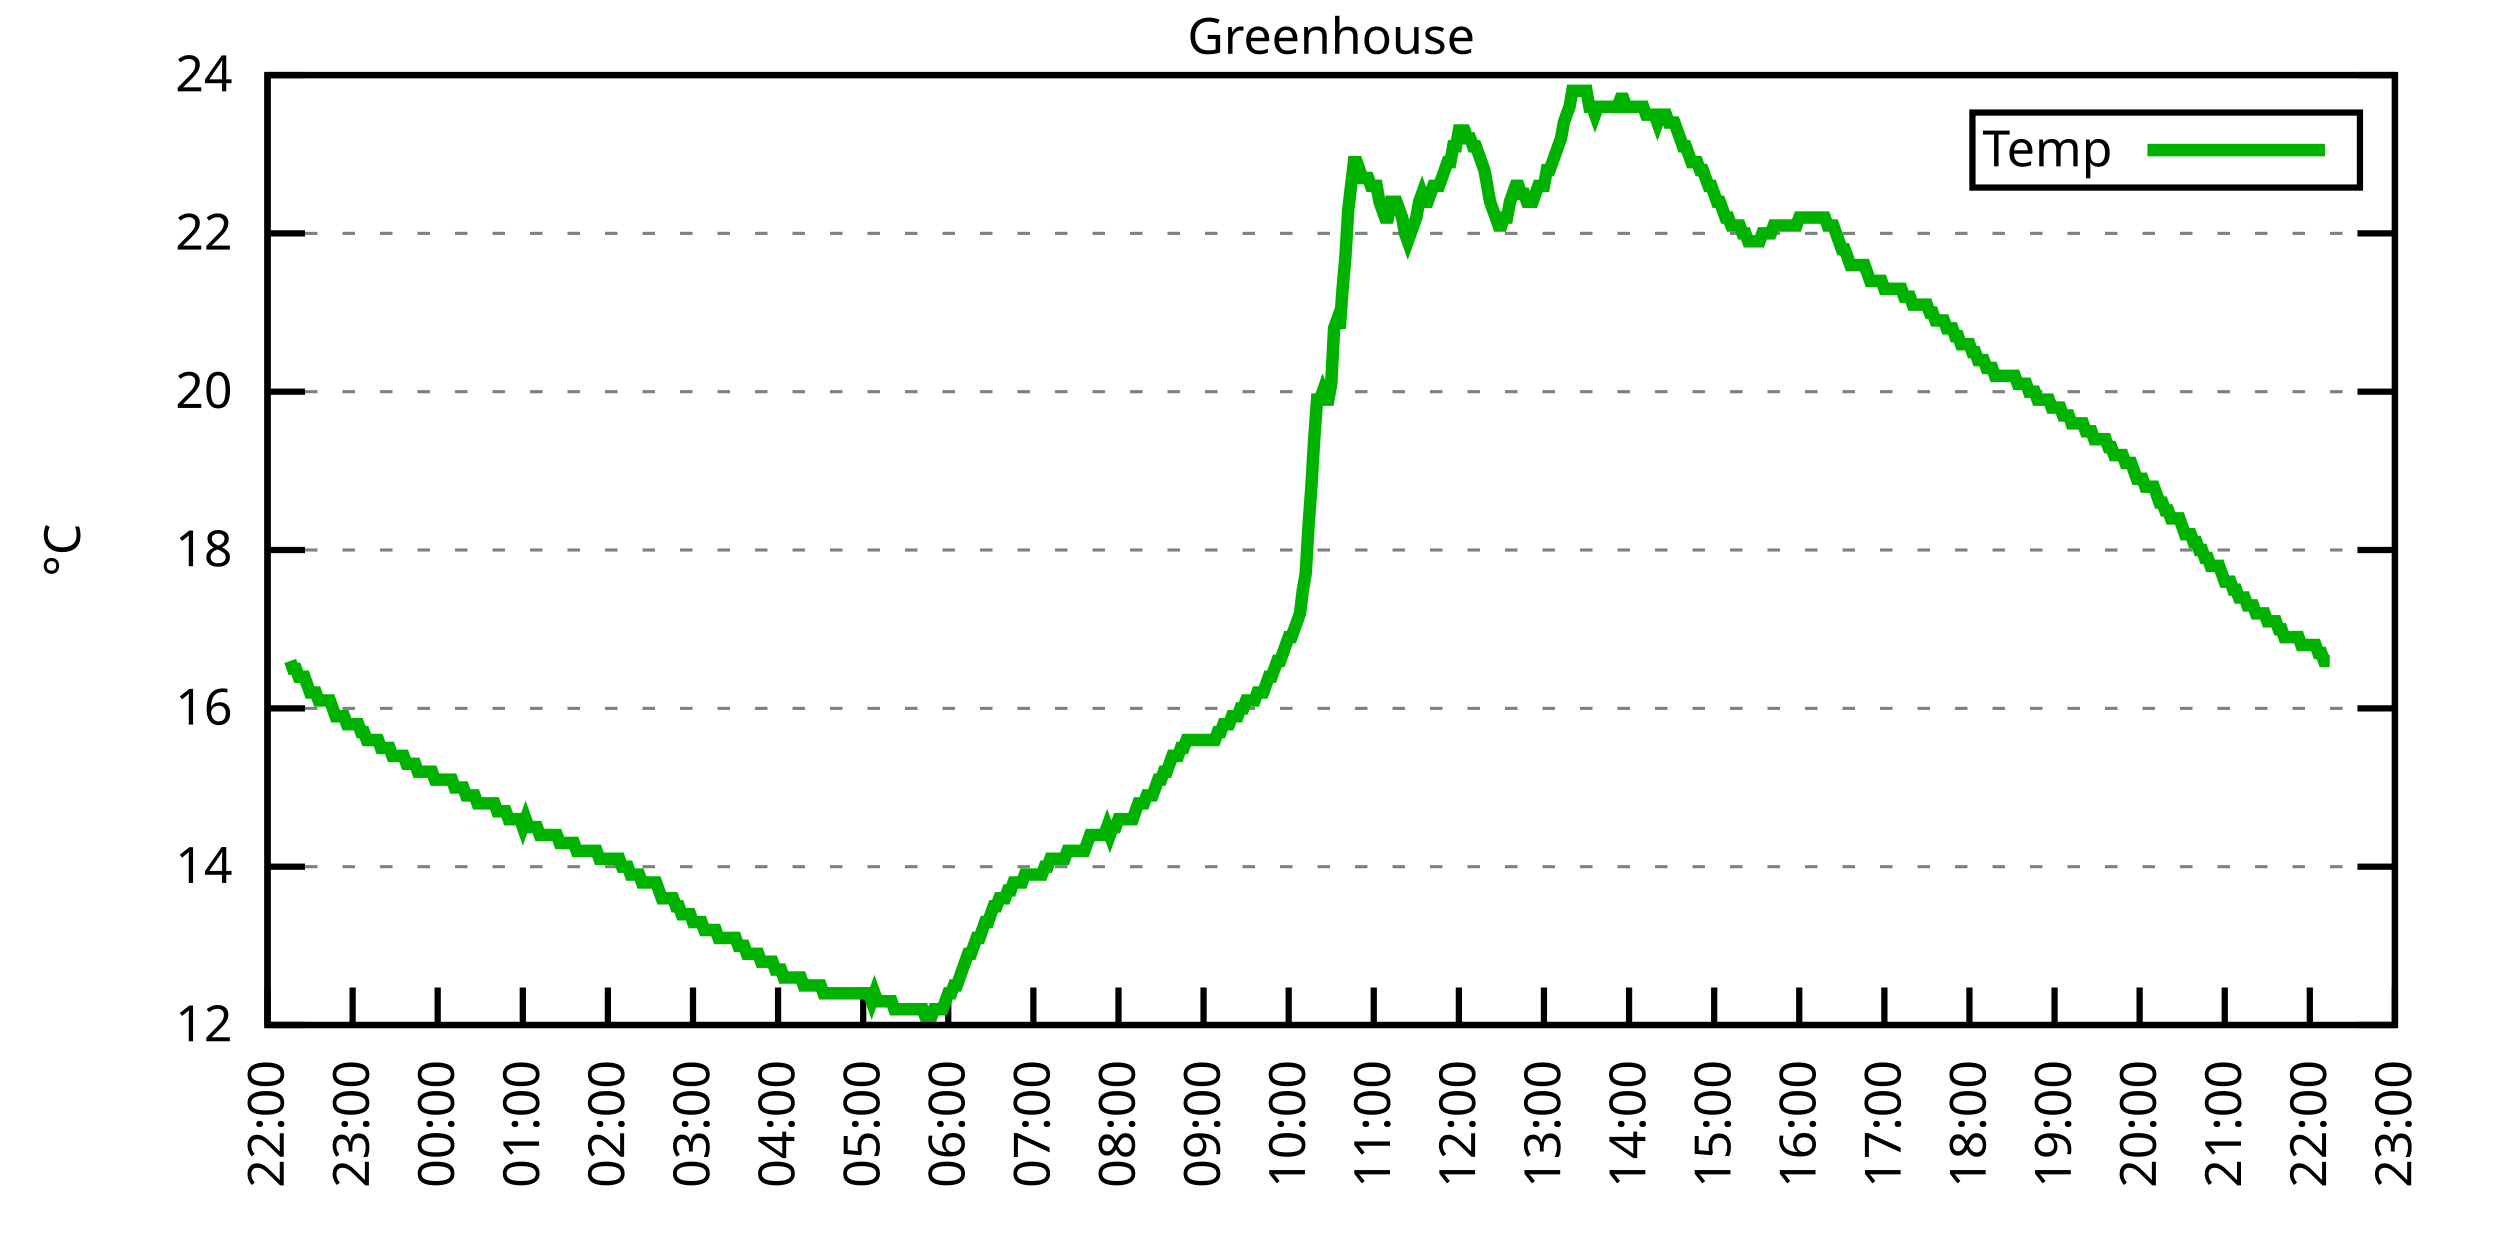
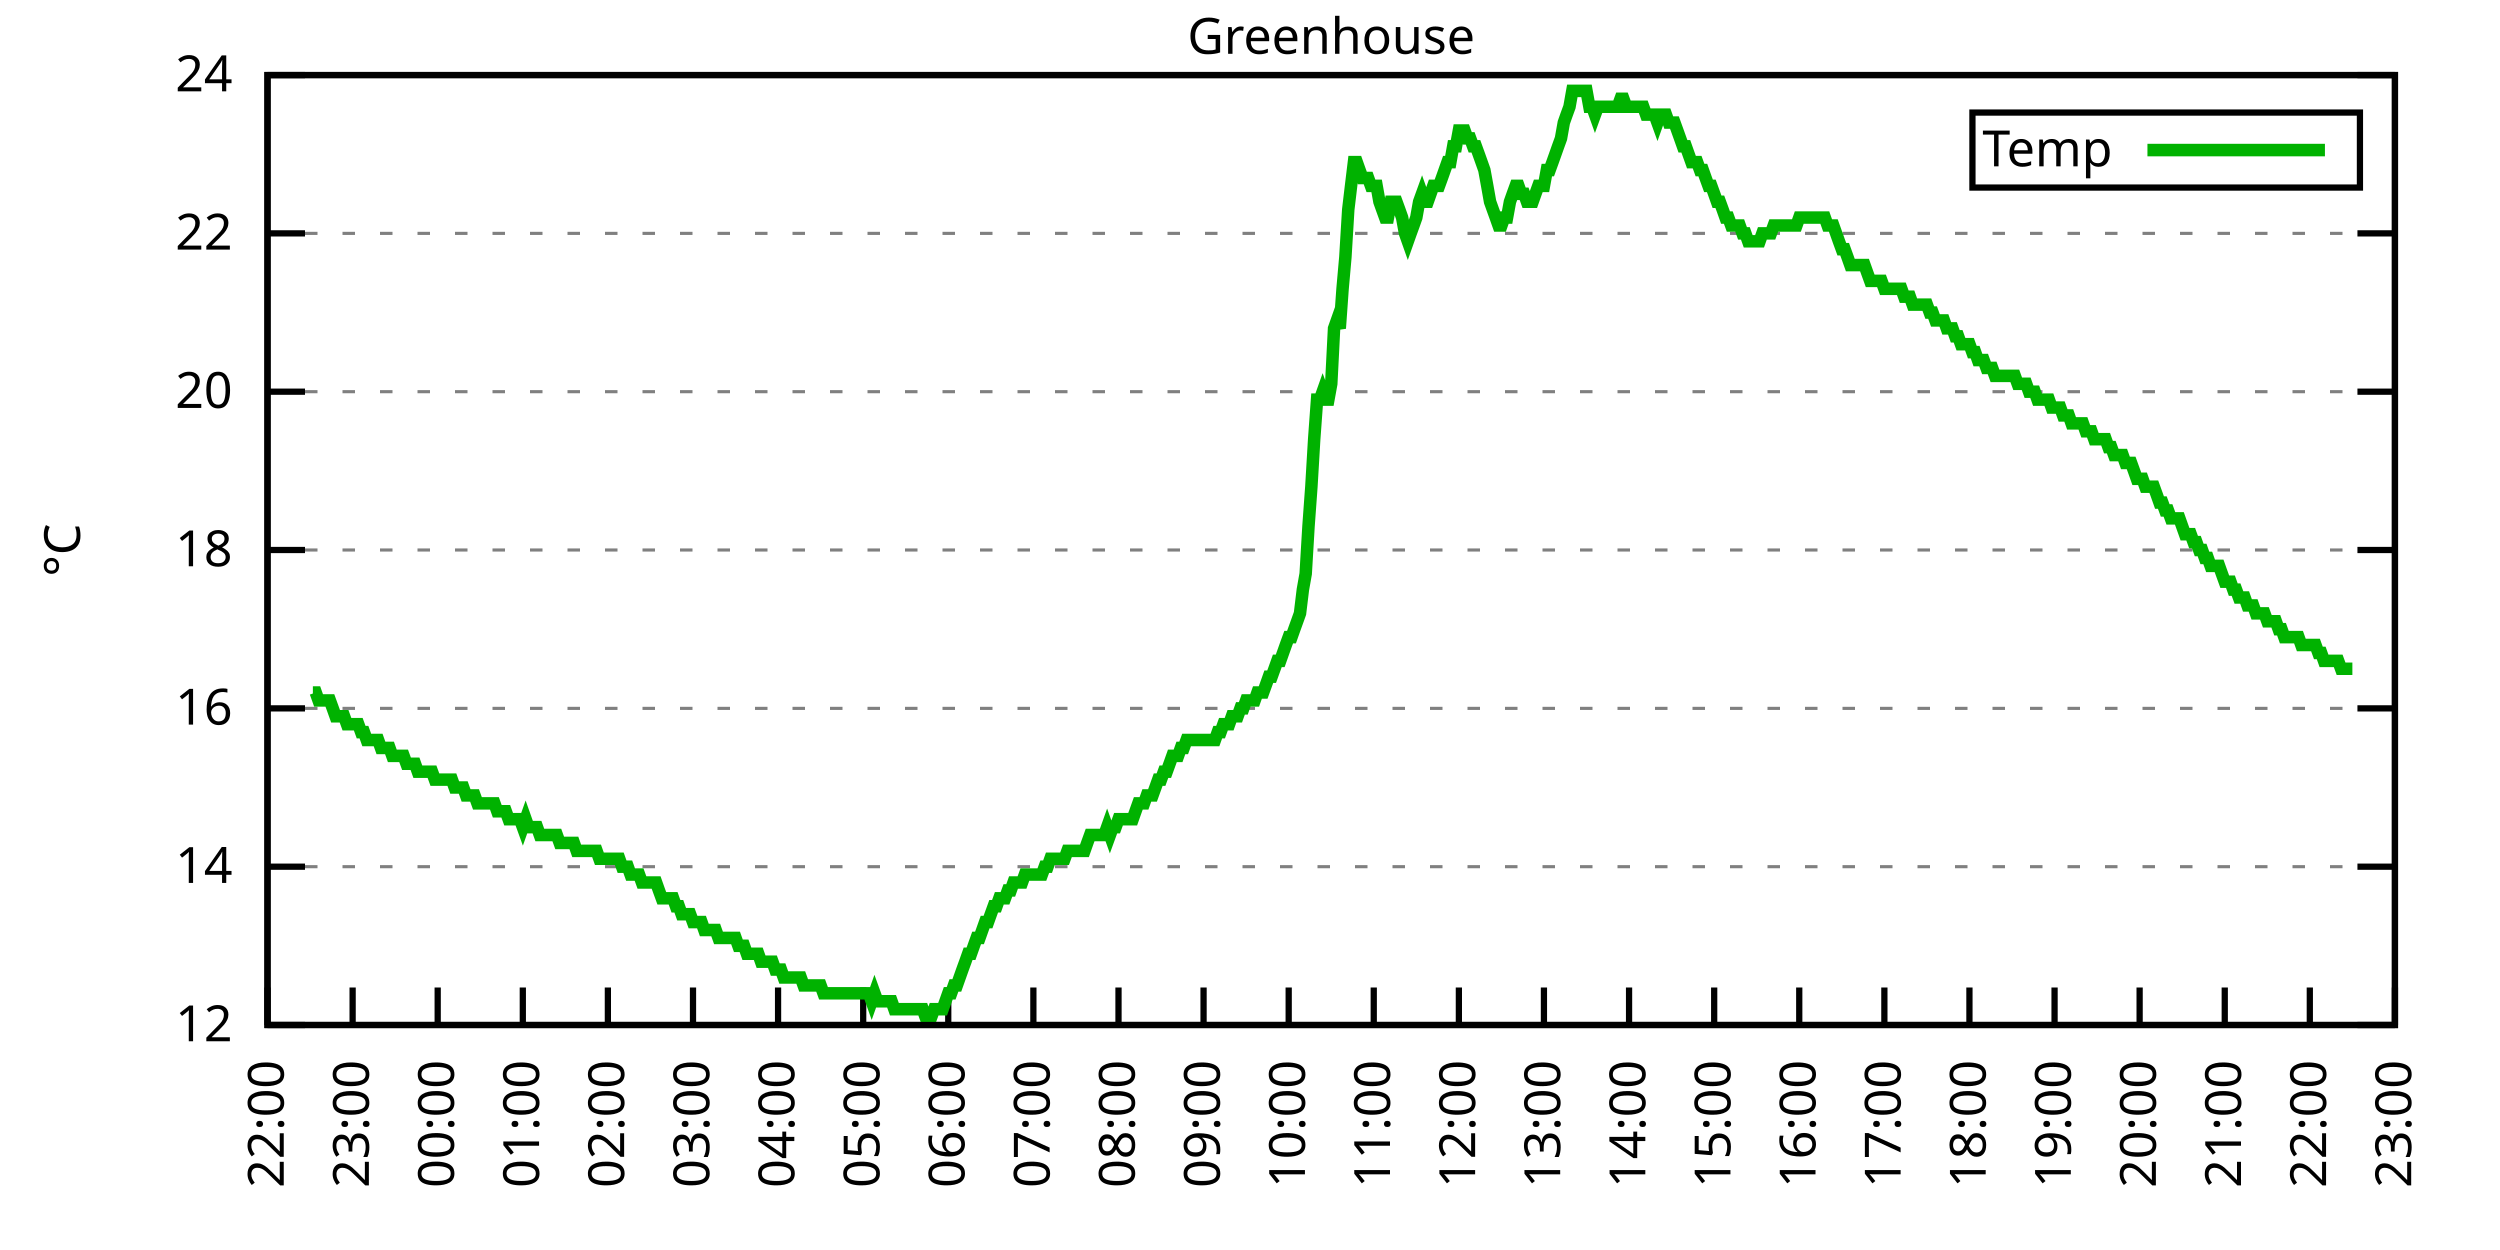
<svg xmlns="http://www.w3.org/2000/svg" xmlns:xlink="http://www.w3.org/1999/xlink" width="400" height="200" viewBox="0 0 400 200">
  <g id="gnuplot_canvas">
    <rect x="0" y="0" width="400" height="200" fill="none" />
    <defs>
      <circle id="gpDot" r="0.5" stroke-width="0.5" stroke="currentColor" />
      <path id="gpPt0" stroke-width="0.333" stroke="currentColor" d="M-1,0 h2 M0,-1 v2" />
      <path id="gpPt1" stroke-width="0.333" stroke="currentColor" d="M-1,-1 L1,1 M1,-1 L-1,1" />
      <path id="gpPt2" stroke-width="0.333" stroke="currentColor" d="M-1,0 L1,0 M0,-1 L0,1 M-1,-1 L1,1 M-1,1 L1,-1" />
      <rect id="gpPt3" stroke-width="0.333" stroke="currentColor" x="-1" y="-1" width="2" height="2" />
      <rect id="gpPt4" stroke-width="0.333" stroke="currentColor" fill="currentColor" x="-1" y="-1" width="2" height="2" />
      <circle id="gpPt5" stroke-width="0.333" stroke="currentColor" cx="0" cy="0" r="1" />
      <use xlink:href="#gpPt5" id="gpPt6" fill="currentColor" stroke="none" />
      <path id="gpPt7" stroke-width="0.333" stroke="currentColor" d="M0,-1.33 L-1.33,0.67 L1.33,0.67 z" />
      <use xlink:href="#gpPt7" id="gpPt8" fill="currentColor" stroke="none" />
      <use xlink:href="#gpPt7" id="gpPt9" stroke="currentColor" transform="rotate(180)" />
      <use xlink:href="#gpPt9" id="gpPt10" fill="currentColor" stroke="none" />
      <use xlink:href="#gpPt3" id="gpPt11" stroke="currentColor" transform="rotate(45)" />
      <use xlink:href="#gpPt11" id="gpPt12" fill="currentColor" stroke="none" />
      <path id="gpPt13" stroke-width="0.333" stroke="currentColor" d="M0,1.330 L1.265,0.411 L0.782,-1.067 L-0.782,-1.076 L-1.265,0.411 z" />
      <use xlink:href="#gpPt13" id="gpPt14" fill="currentColor" stroke="none" />
      <filter id="textbox" filterUnits="objectBoundingBox" x="0" y="0" height="1" width="1">
        <feFlood flood-color="white" flood-opacity="1" result="bgnd" />
        <feComposite in="SourceGraphic" in2="bgnd" operator="atop" />
      </filter>
      <filter id="greybox" filterUnits="objectBoundingBox" x="0" y="0" height="1" width="1">
        <feFlood flood-color="lightgrey" flood-opacity="1" result="grey" />
        <feComposite in="SourceGraphic" in2="grey" operator="atop" />
      </filter>
    </defs>
    <g fill="none" color="white" stroke="currentColor" stroke-width="1.00" stroke-linecap="butt" stroke-linejoin="miter">
</g>
    <g fill="none" color="black" stroke="currentColor" stroke-width="1.00" stroke-linecap="butt" stroke-linejoin="miter">
      <g stroke="none" shape-rendering="crispEdges">
        <polygon fill="rgb(255, 255, 255)" points="42.80,164.00 383.18,164.00 383.18,12.02 42.80,12.02 " />
      </g>
    </g>
    <g fill="none" color="black" stroke="currentColor" stroke-width="1.00" stroke-linecap="butt" stroke-linejoin="miter">
</g>
    <g fill="none" color="black" stroke="black" stroke-width="0.50" stroke-linecap="butt" stroke-linejoin="miter">
</g>
    <g fill="none" color="gray" stroke="currentColor" stroke-width="0.50" stroke-linecap="butt" stroke-linejoin="miter">
      <path stroke="gray" stroke-dasharray="2,4" class="gridline" d="M42.80,164.00 L383.19,164.00  " />
    </g>
    <g fill="none" color="gray" stroke="gray" stroke-width="1.00" stroke-linecap="butt" stroke-linejoin="miter">
</g>
    <g fill="none" color="black" stroke="currentColor" stroke-width="1.00" stroke-linecap="butt" stroke-linejoin="miter">
      <path stroke="black" d="M42.80,164.00 L48.80,164.00 M383.19,164.00 L377.19,164.00  " />
      <g transform="translate(37.20,166.60)" stroke="none" fill="black" font-family="Sans" font-size="8.00" text-anchor="end">
        <text>
          <tspan font-family="Sans"> 12</tspan>
        </text>
      </g>
    </g>
    <g fill="none" color="black" stroke="currentColor" stroke-width="1.00" stroke-linecap="butt" stroke-linejoin="miter">
</g>
    <g fill="none" color="black" stroke="black" stroke-width="0.50" stroke-linecap="butt" stroke-linejoin="miter">
</g>
    <g fill="none" color="gray" stroke="currentColor" stroke-width="0.50" stroke-linecap="butt" stroke-linejoin="miter">
      <path stroke="gray" stroke-dasharray="2,4" class="gridline" d="M42.80,138.67 L383.19,138.67  " />
    </g>
    <g fill="none" color="gray" stroke="gray" stroke-width="1.00" stroke-linecap="butt" stroke-linejoin="miter">
</g>
    <g fill="none" color="black" stroke="currentColor" stroke-width="1.00" stroke-linecap="butt" stroke-linejoin="miter">
      <path stroke="black" d="M42.80,138.67 L48.80,138.67 M383.19,138.67 L377.19,138.67  " />
      <g transform="translate(37.20,141.27)" stroke="none" fill="black" font-family="Sans" font-size="8.00" text-anchor="end">
        <text>
          <tspan font-family="Sans"> 14</tspan>
        </text>
      </g>
    </g>
    <g fill="none" color="black" stroke="currentColor" stroke-width="1.00" stroke-linecap="butt" stroke-linejoin="miter">
</g>
    <g fill="none" color="black" stroke="black" stroke-width="0.50" stroke-linecap="butt" stroke-linejoin="miter">
</g>
    <g fill="none" color="gray" stroke="currentColor" stroke-width="0.50" stroke-linecap="butt" stroke-linejoin="miter">
      <path stroke="gray" stroke-dasharray="2,4" class="gridline" d="M42.80,113.34 L383.19,113.34  " />
    </g>
    <g fill="none" color="gray" stroke="gray" stroke-width="1.00" stroke-linecap="butt" stroke-linejoin="miter">
</g>
    <g fill="none" color="black" stroke="currentColor" stroke-width="1.00" stroke-linecap="butt" stroke-linejoin="miter">
      <path stroke="black" d="M42.80,113.34 L48.80,113.34 M383.19,113.34 L377.19,113.34  " />
      <g transform="translate(37.20,115.94)" stroke="none" fill="black" font-family="Sans" font-size="8.00" text-anchor="end">
        <text>
          <tspan font-family="Sans"> 16</tspan>
        </text>
      </g>
    </g>
    <g fill="none" color="black" stroke="currentColor" stroke-width="1.00" stroke-linecap="butt" stroke-linejoin="miter">
</g>
    <g fill="none" color="black" stroke="black" stroke-width="0.50" stroke-linecap="butt" stroke-linejoin="miter">
</g>
    <g fill="none" color="gray" stroke="currentColor" stroke-width="0.50" stroke-linecap="butt" stroke-linejoin="miter">
      <path stroke="gray" stroke-dasharray="2,4" class="gridline" d="M42.80,88.00 L383.19,88.00  " />
    </g>
    <g fill="none" color="gray" stroke="gray" stroke-width="1.00" stroke-linecap="butt" stroke-linejoin="miter">
</g>
    <g fill="none" color="black" stroke="currentColor" stroke-width="1.00" stroke-linecap="butt" stroke-linejoin="miter">
      <path stroke="black" d="M42.80,88.00 L48.80,88.00 M383.19,88.00 L377.19,88.00  " />
      <g transform="translate(37.20,90.60)" stroke="none" fill="black" font-family="Sans" font-size="8.00" text-anchor="end">
        <text>
          <tspan font-family="Sans"> 18</tspan>
        </text>
      </g>
    </g>
    <g fill="none" color="black" stroke="currentColor" stroke-width="1.00" stroke-linecap="butt" stroke-linejoin="miter">
</g>
    <g fill="none" color="black" stroke="black" stroke-width="0.50" stroke-linecap="butt" stroke-linejoin="miter">
</g>
    <g fill="none" color="gray" stroke="currentColor" stroke-width="0.50" stroke-linecap="butt" stroke-linejoin="miter">
      <path stroke="gray" stroke-dasharray="2,4" class="gridline" d="M42.80,62.67 L383.19,62.67  " />
    </g>
    <g fill="none" color="gray" stroke="gray" stroke-width="1.00" stroke-linecap="butt" stroke-linejoin="miter">
</g>
    <g fill="none" color="black" stroke="currentColor" stroke-width="1.00" stroke-linecap="butt" stroke-linejoin="miter">
      <path stroke="black" d="M42.80,62.67 L48.80,62.67 M383.19,62.67 L377.19,62.67  " />
      <g transform="translate(37.20,65.27)" stroke="none" fill="black" font-family="Sans" font-size="8.00" text-anchor="end">
        <text>
          <tspan font-family="Sans"> 20</tspan>
        </text>
      </g>
    </g>
    <g fill="none" color="black" stroke="currentColor" stroke-width="1.00" stroke-linecap="butt" stroke-linejoin="miter">
</g>
    <g fill="none" color="black" stroke="black" stroke-width="0.50" stroke-linecap="butt" stroke-linejoin="miter">
</g>
    <g fill="none" color="gray" stroke="currentColor" stroke-width="0.50" stroke-linecap="butt" stroke-linejoin="miter">
      <path stroke="gray" stroke-dasharray="2,4" class="gridline" d="M42.80,37.34 L383.19,37.34  " />
    </g>
    <g fill="none" color="gray" stroke="gray" stroke-width="1.00" stroke-linecap="butt" stroke-linejoin="miter">
</g>
    <g fill="none" color="black" stroke="currentColor" stroke-width="1.00" stroke-linecap="butt" stroke-linejoin="miter">
      <path stroke="black" d="M42.80,37.34 L48.80,37.34 M383.19,37.34 L377.19,37.34  " />
      <g transform="translate(37.20,39.94)" stroke="none" fill="black" font-family="Sans" font-size="8.00" text-anchor="end">
        <text>
          <tspan font-family="Sans"> 22</tspan>
        </text>
      </g>
    </g>
    <g fill="none" color="black" stroke="currentColor" stroke-width="1.00" stroke-linecap="butt" stroke-linejoin="miter">
</g>
    <g fill="none" color="black" stroke="black" stroke-width="0.50" stroke-linecap="butt" stroke-linejoin="miter">
</g>
    <g fill="none" color="gray" stroke="currentColor" stroke-width="0.50" stroke-linecap="butt" stroke-linejoin="miter">
      <path stroke="gray" stroke-dasharray="2,4" class="gridline" d="M42.80,12.01 L383.19,12.01  " />
    </g>
    <g fill="none" color="gray" stroke="gray" stroke-width="1.00" stroke-linecap="butt" stroke-linejoin="miter">
</g>
    <g fill="none" color="black" stroke="currentColor" stroke-width="1.00" stroke-linecap="butt" stroke-linejoin="miter">
      <path stroke="black" d="M42.80,12.01 L48.80,12.01 M383.19,12.01 L377.19,12.01  " />
      <g transform="translate(37.20,14.61)" stroke="none" fill="black" font-family="Sans" font-size="8.00" text-anchor="end">
        <text>
          <tspan font-family="Sans"> 24</tspan>
        </text>
      </g>
    </g>
    <g fill="none" color="black" stroke="currentColor" stroke-width="1.00" stroke-linecap="butt" stroke-linejoin="miter">
      <path stroke="black" d="M42.80,164.00 L42.80,158.00  " />
      <g transform="translate(45.40,169.60) rotate(270.00)" stroke="none" fill="black" font-family="Sans" font-size="8.00" text-anchor="end">
        <text>
          <tspan font-family="Sans">22:00</tspan>
        </text>
      </g>
    </g>
    <g fill="none" color="black" stroke="currentColor" stroke-width="1.00" stroke-linecap="butt" stroke-linejoin="miter">
      <path stroke="black" d="M56.42,164.00 L56.42,158.00  " />
      <g transform="translate(59.02,169.60) rotate(270.00)" stroke="none" fill="black" font-family="Sans" font-size="8.00" text-anchor="end">
        <text>
          <tspan font-family="Sans">23:00</tspan>
        </text>
      </g>
    </g>
    <g fill="none" color="black" stroke="currentColor" stroke-width="1.00" stroke-linecap="butt" stroke-linejoin="miter">
      <path stroke="black" d="M70.03,164.00 L70.03,158.00  " />
      <g transform="translate(72.63,169.60) rotate(270.00)" stroke="none" fill="black" font-family="Sans" font-size="8.00" text-anchor="end">
        <text>
          <tspan font-family="Sans">00:00</tspan>
        </text>
      </g>
    </g>
    <g fill="none" color="black" stroke="currentColor" stroke-width="1.00" stroke-linecap="butt" stroke-linejoin="miter">
      <path stroke="black" d="M83.65,164.00 L83.65,158.00  " />
      <g transform="translate(86.25,169.60) rotate(270.00)" stroke="none" fill="black" font-family="Sans" font-size="8.00" text-anchor="end">
        <text>
          <tspan font-family="Sans">01:00</tspan>
        </text>
      </g>
    </g>
    <g fill="none" color="black" stroke="currentColor" stroke-width="1.00" stroke-linecap="butt" stroke-linejoin="miter">
      <path stroke="black" d="M97.26,164.00 L97.26,158.00  " />
      <g transform="translate(99.86,169.60) rotate(270.00)" stroke="none" fill="black" font-family="Sans" font-size="8.00" text-anchor="end">
        <text>
          <tspan font-family="Sans">02:00</tspan>
        </text>
      </g>
    </g>
    <g fill="none" color="black" stroke="currentColor" stroke-width="1.00" stroke-linecap="butt" stroke-linejoin="miter">
      <path stroke="black" d="M110.88,164.00 L110.88,158.00  " />
      <g transform="translate(113.48,169.60) rotate(270.00)" stroke="none" fill="black" font-family="Sans" font-size="8.00" text-anchor="end">
        <text>
          <tspan font-family="Sans">03:00</tspan>
        </text>
      </g>
    </g>
    <g fill="none" color="black" stroke="currentColor" stroke-width="1.00" stroke-linecap="butt" stroke-linejoin="miter">
      <path stroke="black" d="M124.49,164.00 L124.49,158.00  " />
      <g transform="translate(127.09,169.60) rotate(270.00)" stroke="none" fill="black" font-family="Sans" font-size="8.00" text-anchor="end">
        <text>
          <tspan font-family="Sans">04:00</tspan>
        </text>
      </g>
    </g>
    <g fill="none" color="black" stroke="currentColor" stroke-width="1.00" stroke-linecap="butt" stroke-linejoin="miter">
      <path stroke="black" d="M138.11,164.00 L138.11,158.00  " />
      <g transform="translate(140.71,169.60) rotate(270.00)" stroke="none" fill="black" font-family="Sans" font-size="8.00" text-anchor="end">
        <text>
          <tspan font-family="Sans">05:00</tspan>
        </text>
      </g>
    </g>
    <g fill="none" color="black" stroke="currentColor" stroke-width="1.00" stroke-linecap="butt" stroke-linejoin="miter">
      <path stroke="black" d="M151.72,164.00 L151.72,158.00  " />
      <g transform="translate(154.32,169.60) rotate(270.00)" stroke="none" fill="black" font-family="Sans" font-size="8.00" text-anchor="end">
        <text>
          <tspan font-family="Sans">06:00</tspan>
        </text>
      </g>
    </g>
    <g fill="none" color="black" stroke="currentColor" stroke-width="1.00" stroke-linecap="butt" stroke-linejoin="miter">
      <path stroke="black" d="M165.34,164.00 L165.34,158.00  " />
      <g transform="translate(167.94,169.60) rotate(270.00)" stroke="none" fill="black" font-family="Sans" font-size="8.00" text-anchor="end">
        <text>
          <tspan font-family="Sans">07:00</tspan>
        </text>
      </g>
    </g>
    <g fill="none" color="black" stroke="currentColor" stroke-width="1.00" stroke-linecap="butt" stroke-linejoin="miter">
      <path stroke="black" d="M178.96,164.00 L178.96,158.00  " />
      <g transform="translate(181.56,169.60) rotate(270.00)" stroke="none" fill="black" font-family="Sans" font-size="8.00" text-anchor="end">
        <text>
          <tspan font-family="Sans">08:00</tspan>
        </text>
      </g>
    </g>
    <g fill="none" color="black" stroke="currentColor" stroke-width="1.00" stroke-linecap="butt" stroke-linejoin="miter">
      <path stroke="black" d="M192.57,164.00 L192.57,158.00  " />
      <g transform="translate(195.17,169.60) rotate(270.00)" stroke="none" fill="black" font-family="Sans" font-size="8.00" text-anchor="end">
        <text>
          <tspan font-family="Sans">09:00</tspan>
        </text>
      </g>
    </g>
    <g fill="none" color="black" stroke="currentColor" stroke-width="1.00" stroke-linecap="butt" stroke-linejoin="miter">
      <path stroke="black" d="M206.19,164.00 L206.19,158.00  " />
      <g transform="translate(208.79,169.60) rotate(270.00)" stroke="none" fill="black" font-family="Sans" font-size="8.00" text-anchor="end">
        <text>
          <tspan font-family="Sans">10:00</tspan>
        </text>
      </g>
    </g>
    <g fill="none" color="black" stroke="currentColor" stroke-width="1.00" stroke-linecap="butt" stroke-linejoin="miter">
      <path stroke="black" d="M219.80,164.00 L219.80,158.00  " />
      <g transform="translate(222.40,169.60) rotate(270.00)" stroke="none" fill="black" font-family="Sans" font-size="8.00" text-anchor="end">
        <text>
          <tspan font-family="Sans">11:00</tspan>
        </text>
      </g>
    </g>
    <g fill="none" color="black" stroke="currentColor" stroke-width="1.00" stroke-linecap="butt" stroke-linejoin="miter">
      <path stroke="black" d="M233.42,164.00 L233.42,158.00  " />
      <g transform="translate(236.02,169.60) rotate(270.00)" stroke="none" fill="black" font-family="Sans" font-size="8.00" text-anchor="end">
        <text>
          <tspan font-family="Sans">12:00</tspan>
        </text>
      </g>
    </g>
    <g fill="none" color="black" stroke="currentColor" stroke-width="1.00" stroke-linecap="butt" stroke-linejoin="miter">
      <path stroke="black" d="M247.03,164.00 L247.03,158.00  " />
      <g transform="translate(249.63,169.60) rotate(270.00)" stroke="none" fill="black" font-family="Sans" font-size="8.00" text-anchor="end">
        <text>
          <tspan font-family="Sans">13:00</tspan>
        </text>
      </g>
    </g>
    <g fill="none" color="black" stroke="currentColor" stroke-width="1.00" stroke-linecap="butt" stroke-linejoin="miter">
      <path stroke="black" d="M260.65,164.00 L260.65,158.00  " />
      <g transform="translate(263.25,169.60) rotate(270.00)" stroke="none" fill="black" font-family="Sans" font-size="8.00" text-anchor="end">
        <text>
          <tspan font-family="Sans">14:00</tspan>
        </text>
      </g>
    </g>
    <g fill="none" color="black" stroke="currentColor" stroke-width="1.00" stroke-linecap="butt" stroke-linejoin="miter">
      <path stroke="black" d="M274.27,164.00 L274.27,158.00  " />
      <g transform="translate(276.87,169.60) rotate(270.00)" stroke="none" fill="black" font-family="Sans" font-size="8.00" text-anchor="end">
        <text>
          <tspan font-family="Sans">15:00</tspan>
        </text>
      </g>
    </g>
    <g fill="none" color="black" stroke="currentColor" stroke-width="1.00" stroke-linecap="butt" stroke-linejoin="miter">
      <path stroke="black" d="M287.88,164.00 L287.88,158.00  " />
      <g transform="translate(290.48,169.60) rotate(270.00)" stroke="none" fill="black" font-family="Sans" font-size="8.00" text-anchor="end">
        <text>
          <tspan font-family="Sans">16:00</tspan>
        </text>
      </g>
    </g>
    <g fill="none" color="black" stroke="currentColor" stroke-width="1.00" stroke-linecap="butt" stroke-linejoin="miter">
      <path stroke="black" d="M301.50,164.00 L301.50,158.00  " />
      <g transform="translate(304.10,169.60) rotate(270.00)" stroke="none" fill="black" font-family="Sans" font-size="8.00" text-anchor="end">
        <text>
          <tspan font-family="Sans">17:00</tspan>
        </text>
      </g>
    </g>
    <g fill="none" color="black" stroke="currentColor" stroke-width="1.00" stroke-linecap="butt" stroke-linejoin="miter">
      <path stroke="black" d="M315.11,164.00 L315.11,158.00  " />
      <g transform="translate(317.71,169.60) rotate(270.00)" stroke="none" fill="black" font-family="Sans" font-size="8.00" text-anchor="end">
        <text>
          <tspan font-family="Sans">18:00</tspan>
        </text>
      </g>
    </g>
    <g fill="none" color="black" stroke="currentColor" stroke-width="1.00" stroke-linecap="butt" stroke-linejoin="miter">
      <path stroke="black" d="M328.73,164.00 L328.73,158.00  " />
      <g transform="translate(331.33,169.60) rotate(270.00)" stroke="none" fill="black" font-family="Sans" font-size="8.00" text-anchor="end">
        <text>
          <tspan font-family="Sans">19:00</tspan>
        </text>
      </g>
    </g>
    <g fill="none" color="black" stroke="currentColor" stroke-width="1.00" stroke-linecap="butt" stroke-linejoin="miter">
      <path stroke="black" d="M342.34,164.00 L342.34,158.00  " />
      <g transform="translate(344.94,169.60) rotate(270.00)" stroke="none" fill="black" font-family="Sans" font-size="8.00" text-anchor="end">
        <text>
          <tspan font-family="Sans">20:00</tspan>
        </text>
      </g>
    </g>
    <g fill="none" color="black" stroke="currentColor" stroke-width="1.00" stroke-linecap="butt" stroke-linejoin="miter">
      <path stroke="black" d="M355.96,164.00 L355.96,158.00  " />
      <g transform="translate(358.56,169.60) rotate(270.00)" stroke="none" fill="black" font-family="Sans" font-size="8.00" text-anchor="end">
        <text>
          <tspan font-family="Sans">21:00</tspan>
        </text>
      </g>
    </g>
    <g fill="none" color="black" stroke="currentColor" stroke-width="1.00" stroke-linecap="butt" stroke-linejoin="miter">
      <path stroke="black" d="M369.57,164.00 L369.57,158.00  " />
      <g transform="translate(372.17,169.60) rotate(270.00)" stroke="none" fill="black" font-family="Sans" font-size="8.00" text-anchor="end">
        <text>
          <tspan font-family="Sans">22:00</tspan>
        </text>
      </g>
    </g>
    <g fill="none" color="black" stroke="currentColor" stroke-width="1.00" stroke-linecap="butt" stroke-linejoin="miter">
      <path stroke="black" d="M383.19,164.00 L383.19,158.00  " />
      <g transform="translate(385.79,169.60) rotate(270.00)" stroke="none" fill="black" font-family="Sans" font-size="8.00" text-anchor="end">
        <text>
          <tspan font-family="Sans">23:00</tspan>
        </text>
      </g>
    </g>
    <g fill="none" color="black" stroke="currentColor" stroke-width="1.00" stroke-linecap="butt" stroke-linejoin="miter">
</g>
    <g fill="none" color="black" stroke="currentColor" stroke-width="1.00" stroke-linecap="butt" stroke-linejoin="miter">
      <path stroke="black" d="M42.80,12.01 L42.80,164.00 L383.19,164.00 L383.19,12.01 L42.80,12.01 Z  " />
    </g>
    <g fill="none" color="black" stroke="currentColor" stroke-width="1.00" stroke-linecap="butt" stroke-linejoin="miter">
</g>
    <g fill="none" color="black" stroke="currentColor" stroke-width="1.00" stroke-linecap="butt" stroke-linejoin="miter">
      <path stroke="black" d="M315.59,30.01 L315.59,18.01 L377.59,18.01 L377.59,30.01 L315.59,30.01 Z  " />
    </g>
    <g id="Greenhouse_plot_1">
      <g fill="none" color="white" stroke="black" stroke-width="2.00" stroke-linecap="butt" stroke-linejoin="miter">
</g>
      <g fill="none" color="black" stroke="currentColor" stroke-width="2.00" stroke-linecap="butt" stroke-linejoin="miter">
        <g transform="translate(337.99,26.61)" stroke="none" fill="black" font-family="Sans" font-size="8.00" text-anchor="end">
          <text>
            <tspan font-family="Sans">Temp</tspan>
          </text>
        </g>
      </g>
      <g fill="none" color="black" stroke="currentColor" stroke-width="2.00" stroke-linecap="butt" stroke-linejoin="miter">
-         <path stroke="rgb(  0, 178,   0)" d="M343.59,24.01 L371.99,24.01 M46.43,105.74 L46.88,107.00 L47.34,107.00 L47.79,108.27 L48.25,108.27 L48.70,108.27   L49.15,109.54 L49.61,110.80 L50.06,110.80 L50.52,110.80 L50.97,112.07 L51.42,112.07 L51.88,112.07 L52.33,112.07   L52.78,112.07 L53.24,113.34 L53.69,114.60 L54.15,114.60 L54.60,114.60 L55.05,114.60 L55.51,115.87 L55.96,115.87   L56.42,115.87 L56.87,115.87 L57.32,115.87 L57.78,117.14 L58.23,117.14 L58.68,118.40 L59.14,118.40 L59.59,118.40   L60.05,118.40 L60.50,118.40 L60.95,119.67 L61.41,119.67 L61.86,119.67 L62.32,119.67 L62.77,120.94 L63.22,120.94   L63.68,120.94 L64.13,120.94 L64.58,120.94 L65.04,122.20 L65.49,122.20 L65.95,122.20 L66.40,122.20 L66.85,123.47   L67.31,123.47 L67.76,123.47 L68.22,123.47 L68.67,123.47 L69.12,123.47 L69.58,124.74 L70.03,124.74 L70.49,124.74   L70.94,124.74 L71.39,124.74 L71.85,124.74 L72.30,124.74 L72.75,126.00 L73.21,126.00 L73.66,126.00 L74.12,126.00   L74.57,127.27 L75.02,127.27 L75.48,127.27 L75.93,127.27 L76.39,128.54 L76.84,128.54 L77.29,128.54 L77.75,128.54   L78.20,128.54 L78.65,128.54 L79.11,128.54 L79.56,129.80 L80.02,129.80 L80.47,129.80 L80.92,129.80 L81.38,131.07   L81.83,131.07 L82.29,131.07 L82.74,131.07 L83.19,131.07 L83.65,132.34 L84.10,131.07 L84.55,132.34 L85.01,132.34   L85.46,132.34 L85.92,132.34 L86.37,133.60 L86.82,133.60 L87.28,133.60 L87.73,133.60 L88.19,133.60 L88.64,133.60   L89.09,133.60 L89.55,134.87 L90.00,134.87 L90.45,134.87 L90.91,134.87 L91.36,134.87 L91.82,134.87 L92.27,136.14   L92.72,136.14 L93.18,136.14 L93.63,136.14 L94.09,136.14 L94.54,136.14 L94.99,136.14 L95.45,136.14 L95.90,137.40   L96.35,137.40 L96.81,137.40 L97.26,137.40 L97.72,137.40 L98.17,137.40 L98.62,137.40 L99.08,137.40 L99.53,138.67   L99.99,138.67 L100.44,138.67 L100.89,139.93 L101.35,139.93 L101.80,139.93 L102.25,139.93 L102.71,141.20 L103.16,141.20   L103.62,141.20 L104.07,141.20 L104.52,141.20 L104.98,141.20 L105.43,142.47 L105.89,143.73 L106.34,143.73 L106.79,143.73   L107.25,143.73 L107.70,143.73 L108.15,145.00 L108.61,145.00 L109.06,146.27 L109.52,146.27 L109.97,146.27 L110.42,146.27   L110.88,147.53 L111.33,147.53 L111.79,147.53 L112.24,147.53 L112.69,148.80 L113.15,148.80 L113.60,148.80 L114.05,148.80   L114.51,148.80 L114.96,150.07 L115.42,150.07 L115.87,150.07 L116.32,150.07 L116.78,150.07 L117.23,150.07 L117.69,150.07   L118.14,151.33 L118.59,151.33 L119.05,151.33 L119.50,152.60 L119.96,152.60 L120.41,152.60 L120.86,152.60 L121.32,152.60   L121.77,153.87 L122.22,153.87 L122.68,153.87 L123.13,153.87 L123.59,153.87 L124.04,155.13 L124.49,155.13 L124.95,155.13   L125.40,156.40 L125.86,156.40 L126.31,156.40 L126.76,156.40 L127.22,156.40 L127.67,156.40 L128.12,156.40 L128.58,157.67   L129.03,157.67 L129.49,157.67 L129.94,157.67 L130.39,157.67 L130.85,157.67 L131.30,157.67 L131.76,158.93 L132.21,158.93   L132.66,158.93 L133.12,158.93 L133.57,158.93 L134.02,158.93 L134.48,158.93 L134.93,158.93 L135.39,158.93 L135.84,158.93   L136.29,158.93 L136.75,158.93 L137.20,158.93 L137.66,158.93 L138.11,158.93 L138.56,158.93 L139.02,158.93 L139.47,160.20   L139.92,158.93 L140.38,160.20 L140.83,160.20 L141.29,160.20 L141.74,160.20 L142.19,160.20 L142.65,160.20 L143.10,161.47   L143.56,161.47 L144.01,161.47 L144.46,161.47 L144.92,161.47 L145.37,161.47 L145.82,161.47 L146.28,161.47 L146.73,161.47   L147.19,161.47 L147.64,161.47 L148.09,162.73 L148.55,162.73 L149.00,162.73 L149.46,161.47 L149.91,161.47 L150.36,161.47   L150.82,161.47 L151.27,160.20 L151.72,158.93 L152.18,158.93 L152.63,157.67 L153.09,157.67 L153.54,156.40 L153.99,155.13   L154.45,153.87 L154.90,152.60 L155.36,152.60 L155.81,151.33 L156.26,150.07 L156.72,150.07 L157.17,148.80 L157.62,147.53   L158.08,147.53 L158.53,146.27 L158.99,145.00 L159.44,145.00 L159.89,143.73 L160.35,143.73 L160.80,143.73 L161.26,142.47   L161.71,142.47 L162.16,141.20 L162.62,141.20 L163.07,141.20 L163.52,141.20 L163.98,139.93 L164.43,139.93 L164.89,139.93   L165.34,139.93 L165.79,139.93 L166.25,139.93 L166.70,139.93 L167.16,138.67 L167.61,138.67 L168.06,137.40 L168.52,137.40   L168.97,137.40 L169.43,137.40 L169.88,137.40 L170.33,137.40 L170.79,136.14 L171.24,136.14 L171.69,136.14 L172.15,136.14   L172.60,136.14 L173.06,136.14 L173.51,136.14 L173.96,134.87 L174.42,133.60 L174.87,133.60 L175.33,133.60 L175.78,133.60   L176.23,133.60 L176.69,133.60 L177.14,132.34 L177.59,133.60 L178.05,132.34 L178.50,132.34 L178.96,131.07 L179.41,131.07   L179.86,131.07 L180.32,131.07 L180.77,131.07 L181.23,131.07 L181.68,129.80 L182.13,128.54 L182.59,128.54 L183.04,128.54   L183.49,127.27 L183.95,127.27 L184.40,127.27 L184.86,126.00 L185.31,124.74 L185.76,124.74 L186.22,123.47 L186.67,123.47   L187.13,122.20 L187.58,120.94 L188.03,120.94 L188.49,120.94 L188.94,119.67 L189.39,119.67 L189.85,118.40 L190.30,118.40   L190.76,118.40 L191.21,118.40 L191.66,118.40 L192.12,118.40 L192.57,118.40 L193.03,118.40 L193.48,118.40 L193.93,118.40   L194.39,118.40 L194.84,117.14 L195.29,117.14 L195.75,115.87 L196.20,115.87 L196.66,115.87 L197.11,114.60 L197.56,114.60   L198.02,114.60 L198.47,113.34 L198.93,113.34 L199.38,112.07 L199.83,112.07 L200.29,112.07 L200.74,112.07 L201.19,110.80   L201.65,110.80 L202.10,110.80 L202.56,109.54 L203.01,108.27 L203.46,108.27 L203.92,107.00 L204.37,105.74 L204.83,105.74   L205.28,104.47 L205.73,103.20 L206.19,101.94 L206.64,101.94 L207.09,100.67 L207.55,99.40 L208.00,98.14 L208.46,94.34   L208.91,91.80 L209.36,84.21 L209.82,77.87 L210.27,70.27 L210.73,63.94 L211.18,63.94 L211.63,62.67 L212.09,63.94   L212.54,63.94 L213.00,61.41 L213.45,52.54 L213.90,51.27 L214.36,52.54 L214.81,46.21 L215.26,41.14 L215.72,33.54   L216.17,29.74 L216.63,25.94 L217.08,25.94 L217.53,27.21 L217.99,28.48 L218.44,28.48 L218.90,28.48 L219.35,29.74   L219.80,29.74 L220.26,29.74 L220.71,32.28 L221.16,33.54 L221.62,34.81 L222.07,34.81 L222.53,32.28 L222.98,32.28   L223.43,32.28 L223.89,33.54 L224.34,34.81 L224.80,37.34 L225.25,38.61 L225.70,37.34 L226.16,36.08 L226.61,34.81   L227.06,32.28 L227.52,31.01 L227.97,32.28 L228.43,32.28 L228.88,31.01 L229.33,29.74 L229.79,29.74 L230.24,29.74   L230.70,28.48 L231.15,27.21 L231.60,25.94 L232.06,25.94 L232.51,23.41 L232.96,23.41 L233.42,20.88 L233.87,20.88   L234.33,20.88 L234.78,22.14 L235.23,22.14 L235.69,23.41 L236.14,23.41 L236.60,24.68 L237.05,25.94 L237.50,27.21   L237.96,29.74 L238.41,32.28 L238.86,33.54 L239.32,34.81 L239.77,36.08 L240.23,36.08 L240.68,34.81 L241.13,34.81   L241.59,32.28 L242.04,31.01 L242.50,29.74 L242.95,29.74 L243.40,31.01 L243.86,31.01 L244.31,32.28 L244.76,32.28   L245.22,32.28 L245.67,31.01 L246.13,29.74 L246.58,29.74 L247.03,29.74 L247.49,27.21 L247.94,27.21 L248.40,25.94   L248.85,24.68 L249.30,23.41 L249.76,22.14 L250.21,19.61 L250.66,18.34 L251.12,17.08 L251.57,14.54 L252.03,14.54   L252.48,14.54 L252.93,14.54 L253.39,14.54 L253.84,14.54 L254.30,17.08 L254.75,17.08 L255.20,18.34 L255.66,17.08   L256.11,17.08 L256.56,17.08 L257.02,17.08 L257.47,17.08 L257.93,17.08 L258.38,17.08 L258.83,17.08 L259.29,15.81   L259.74,15.81 L260.20,17.08 L260.65,17.08 L261.10,17.08 L261.56,17.08 L262.01,17.08 L262.47,17.08 L262.92,17.08   L263.37,18.34 L263.83,18.34 L264.28,18.34 L264.73,18.34 L265.19,19.61 L265.64,18.34 L266.10,18.34 L266.55,18.34   L267.00,19.61 L267.46,19.61 L267.91,19.61 L268.37,20.88 L268.82,22.14 L269.27,23.41 L269.73,23.41 L270.18,24.68   L270.63,25.94 L271.09,25.94 L271.54,25.94 L272.00,27.21 L272.45,27.21 L272.90,28.48 L273.36,29.74 L273.81,29.74   L274.27,31.01 L274.72,32.28 L275.17,32.28 L275.63,33.54 L276.08,34.81 L276.53,34.81 L276.99,36.08 L277.44,36.08   L277.90,36.08 L278.35,36.08 L278.80,37.34 L279.26,37.34 L279.71,38.61 L280.17,38.61 L280.62,38.61 L281.07,38.61   L281.53,38.61 L281.98,37.34 L282.43,37.34 L282.89,37.34 L283.34,37.34 L283.80,36.08 L284.25,36.08 L284.70,36.08   L285.16,36.08 L285.61,36.08 L286.07,36.08 L286.52,36.08 L286.97,36.08 L287.43,36.08 L287.88,34.81 L288.33,34.81   L288.79,34.81 L289.24,34.81 L289.70,34.81 L290.15,34.81 L290.60,34.81 L291.06,34.81 L291.51,34.81 L291.97,34.81   L292.42,36.08 L292.87,36.08 L293.33,36.08 L293.78,37.34 L294.23,38.61 L294.69,39.87 L295.14,39.87 L295.60,41.14   L296.05,42.41 L296.50,42.41 L296.96,42.41 L297.41,42.41 L297.87,42.41 L298.32,42.41 L298.77,43.67 L299.23,44.94   L299.68,44.94 L300.13,44.94 L300.59,44.94 L301.04,44.94 L301.50,46.21 L301.95,46.21 L302.40,46.21 L302.86,46.21   L303.31,46.21 L303.77,46.21 L304.22,46.21 L304.67,47.47 L305.13,47.47 L305.58,47.47 L306.03,48.74 L306.49,48.74   L306.94,48.74 L307.40,48.74 L307.85,48.74 L308.30,48.74 L308.76,50.01 L309.21,50.01 L309.67,51.27 L310.12,51.27   L310.57,51.27 L311.03,51.27 L311.48,52.54 L311.94,52.54 L312.39,52.54 L312.84,53.81 L313.30,53.81 L313.75,55.07   L314.20,55.07 L314.66,55.07 L315.11,55.07 L315.57,56.34 L316.02,56.34 L316.47,57.61 L316.93,57.61 L317.38,57.61   L317.84,58.87 L318.29,58.87 L318.74,58.87 L319.20,60.14 L319.65,60.14 L320.10,60.14 L320.56,60.14 L321.01,60.14   L321.47,60.14 L321.92,60.14 L322.37,60.14 L322.83,61.41 L323.28,61.41 L323.74,61.41 L324.19,61.41 L324.64,62.67   L325.10,62.67 L325.55,62.67 L326.00,63.94 L326.46,63.94 L326.91,63.94 L327.37,63.94 L327.82,63.94 L328.27,65.21   L328.73,65.21 L329.18,65.21 L329.64,65.21 L330.09,66.47 L330.54,66.47 L331.00,66.47 L331.45,67.74 L331.90,67.74   L332.36,67.74 L332.81,67.74 L333.27,67.74 L333.72,69.01 L334.17,69.01 L334.63,69.01 L335.08,70.27 L335.54,70.27   L335.99,70.27 L336.44,70.27 L336.90,70.27 L337.35,71.54 L337.80,71.54 L338.26,72.81 L338.71,72.81 L339.17,72.81   L339.62,72.81 L340.07,74.07 L340.53,74.07 L340.98,74.07 L341.44,75.34 L341.89,76.61 L342.34,76.61 L342.80,76.61   L343.25,77.87 L343.70,77.87 L344.16,77.87 L344.61,77.87 L345.07,79.14 L345.52,80.41 L345.97,80.41 L346.43,81.67   L346.88,81.67 L347.34,82.94 L347.79,82.94 L348.24,82.94 L348.70,82.94 L349.15,84.21 L349.60,85.47 L350.06,85.47   L350.51,85.47 L350.97,86.74 L351.42,86.74 L351.87,88.00 L352.33,88.00 L352.78,89.27 L353.24,89.27 L353.69,90.54   L354.14,90.54 L354.60,90.54 L355.05,90.54 L355.50,91.80 L355.96,93.07 L356.41,93.07 L356.87,93.07 L357.32,94.34   L357.77,94.34 L358.23,95.60 L358.68,95.60 L359.14,95.60 L359.59,96.87 L360.04,96.87 L360.50,96.87 L360.95,98.14   L361.41,98.14 L361.86,98.14 L362.31,98.14 L362.77,99.40 L363.22,99.40 L363.67,99.40 L364.13,99.40 L364.58,100.67   L365.04,100.67 L365.49,101.94 L365.94,101.94 L366.40,101.94 L366.85,101.94 L367.31,101.94 L367.76,101.94 L368.21,103.20   L368.67,103.20 L369.12,103.20 L369.57,103.20 L370.03,103.20 L370.48,103.20 L370.94,104.47 L371.39,104.47 L371.84,105.74   L372.30,105.74 L372.75,105.74  " />
+         <path stroke="rgb(  0, 178,   0)" d="M343.59,24.01 L371.99,24.01 M50.06,110.80 L50.52,110.80 L50.97,112.07 L51.42,112.07 L51.88,112.07 L52.33,112.07   L52.78,112.07 L53.24,113.34 L53.69,114.60 L54.15,114.60 L54.60,114.60 L55.05,114.60 L55.51,115.87 L55.96,115.87   L56.42,115.87 L56.87,115.87 L57.32,115.87 L57.78,117.14 L58.23,117.14 L58.68,118.40 L59.14,118.40 L59.59,118.40   L60.05,118.40 L60.50,118.40 L60.95,119.67 L61.41,119.67 L61.86,119.67 L62.32,119.67 L62.77,120.94 L63.22,120.94   L63.68,120.94 L64.13,120.94 L64.58,120.94 L65.04,122.20 L65.49,122.20 L65.95,122.20 L66.40,122.20 L66.85,123.47   L67.31,123.47 L67.76,123.47 L68.22,123.47 L68.67,123.47 L69.12,123.47 L69.58,124.74 L70.03,124.74 L70.49,124.74   L70.94,124.74 L71.39,124.74 L71.85,124.74 L72.30,124.74 L72.75,126.00 L73.21,126.00 L73.66,126.00 L74.12,126.00   L74.57,127.27 L75.02,127.27 L75.48,127.27 L75.93,127.27 L76.39,128.54 L76.84,128.54 L77.29,128.54 L77.75,128.54   L78.20,128.54 L78.65,128.54 L79.11,128.54 L79.56,129.80 L80.02,129.80 L80.47,129.80 L80.92,129.80 L81.38,131.07   L81.83,131.07 L82.29,131.07 L82.74,131.07 L83.19,131.07 L83.65,132.34 L84.10,131.07 L84.55,132.34 L85.01,132.34   L85.46,132.34 L85.92,132.34 L86.37,133.60 L86.82,133.60 L87.28,133.60 L87.73,133.60 L88.19,133.60 L88.64,133.60   L89.09,133.60 L89.55,134.87 L90.00,134.87 L90.45,134.87 L90.91,134.87 L91.36,134.87 L91.82,134.87 L92.27,136.14   L92.72,136.14 L93.18,136.14 L93.63,136.14 L94.09,136.14 L94.54,136.14 L94.99,136.14 L95.45,136.14 L95.90,137.40   L96.35,137.40 L96.81,137.40 L97.26,137.40 L97.72,137.40 L98.17,137.40 L98.62,137.40 L99.08,137.40 L99.53,138.67   L99.99,138.67 L100.44,138.67 L100.89,139.93 L101.35,139.93 L101.80,139.93 L102.25,139.93 L102.71,141.20 L103.16,141.20   L103.62,141.20 L104.07,141.20 L104.52,141.20 L104.98,141.20 L105.43,142.47 L105.89,143.73 L106.34,143.73 L106.79,143.73   L107.25,143.73 L107.70,143.73 L108.15,145.00 L108.61,145.00 L109.06,146.27 L109.52,146.27 L109.97,146.27 L110.42,146.27   L110.88,147.53 L111.33,147.53 L111.79,147.53 L112.24,147.53 L112.69,148.80 L113.15,148.80 L113.60,148.80 L114.05,148.80   L114.51,148.80 L114.96,150.07 L115.42,150.07 L115.87,150.07 L116.32,150.07 L116.78,150.07 L117.23,150.07 L117.69,150.07   L118.14,151.33 L118.59,151.33 L119.05,151.33 L119.50,152.60 L119.96,152.60 L120.41,152.60 L120.86,152.60 L121.32,152.60   L121.77,153.87 L122.22,153.87 L122.68,153.87 L123.13,153.87 L123.59,153.87 L124.04,155.13 L124.49,155.13 L124.95,155.13   L125.40,156.40 L125.86,156.40 L126.31,156.40 L126.76,156.40 L127.22,156.40 L127.67,156.40 L128.12,156.40 L128.58,157.67   L129.03,157.67 L129.49,157.67 L129.94,157.67 L130.39,157.67 L130.85,157.67 L131.30,157.67 L131.76,158.93 L132.21,158.93   L132.66,158.93 L133.12,158.93 L133.57,158.93 L134.02,158.93 L134.48,158.93 L134.93,158.93 L135.39,158.93 L135.84,158.93   L136.29,158.93 L136.75,158.93 L137.20,158.93 L137.66,158.93 L138.11,158.93 L138.56,158.93 L139.02,158.93 L139.47,160.20   L139.92,158.93 L140.38,160.20 L140.83,160.20 L141.29,160.20 L141.74,160.20 L142.19,160.20 L142.65,160.20 L143.10,161.47   L143.56,161.47 L144.01,161.47 L144.46,161.47 L144.92,161.47 L145.37,161.47 L145.82,161.47 L146.28,161.47 L146.73,161.47   L147.19,161.47 L147.64,161.47 L148.09,162.73 L148.55,162.73 L149.00,162.73 L149.46,161.47 L149.91,161.47 L150.36,161.47   L150.82,161.47 L151.27,160.20 L151.72,158.93 L152.18,158.93 L152.63,157.67 L153.09,157.67 L153.54,156.40 L153.99,155.13   L154.45,153.87 L154.90,152.60 L155.36,152.60 L155.81,151.33 L156.26,150.07 L156.72,150.07 L157.17,148.80 L157.62,147.53   L158.08,147.53 L158.53,146.27 L158.99,145.00 L159.44,145.00 L159.89,143.73 L160.35,143.73 L160.80,143.73 L161.26,142.47   L161.71,142.47 L162.16,141.20 L162.62,141.20 L163.07,141.20 L163.52,141.20 L163.98,139.93 L164.43,139.93 L164.89,139.93   L165.34,139.93 L165.79,139.93 L166.25,139.93 L166.70,139.93 L167.16,138.67 L167.61,138.67 L168.06,137.40 L168.52,137.40   L168.97,137.40 L169.43,137.40 L169.88,137.40 L170.33,137.40 L170.79,136.14 L171.24,136.14 L171.69,136.14 L172.15,136.14   L172.60,136.14 L173.06,136.14 L173.51,136.14 L173.96,134.87 L174.42,133.60 L174.87,133.60 L175.33,133.60 L175.78,133.60   L176.23,133.60 L176.69,133.60 L177.14,132.34 L177.59,133.60 L178.05,132.34 L178.50,132.34 L178.96,131.07 L179.41,131.07   L179.86,131.07 L180.32,131.07 L180.77,131.07 L181.23,131.07 L181.68,129.80 L182.13,128.54 L182.59,128.54 L183.04,128.54   L183.49,127.27 L183.95,127.27 L184.40,127.27 L184.86,126.00 L185.31,124.74 L185.76,124.74 L186.22,123.47 L186.67,123.47   L187.13,122.20 L187.58,120.94 L188.03,120.94 L188.49,120.94 L188.94,119.67 L189.39,119.67 L189.85,118.40 L190.30,118.40   L190.76,118.40 L191.21,118.40 L191.66,118.40 L192.12,118.40 L192.57,118.40 L193.03,118.40 L193.48,118.40 L193.93,118.40   L194.39,118.40 L194.84,117.14 L195.29,117.14 L195.75,115.87 L196.20,115.87 L196.66,115.87 L197.11,114.60 L197.56,114.60   L198.02,114.60 L198.47,113.34 L198.93,113.34 L199.38,112.07 L199.83,112.07 L200.29,112.07 L200.74,112.07 L201.19,110.80   L201.65,110.80 L202.10,110.80 L202.56,109.54 L203.01,108.27 L203.46,108.27 L203.92,107.00 L204.37,105.74 L204.83,105.74   L205.28,104.47 L205.73,103.20 L206.19,101.94 L206.64,101.94 L207.09,100.67 L207.55,99.40 L208.00,98.14 L208.46,94.34   L208.91,91.80 L209.36,84.21 L209.82,77.87 L210.27,70.27 L210.73,63.94 L211.18,63.94 L211.63,62.67 L212.09,63.94   L212.54,63.94 L213.00,61.41 L213.45,52.54 L213.90,51.27 L214.36,52.54 L214.81,46.21 L215.26,41.14 L215.72,33.54   L216.17,29.74 L216.63,25.94 L217.08,25.94 L217.53,27.21 L217.99,28.48 L218.44,28.48 L218.90,28.48 L219.35,29.74   L219.80,29.74 L220.26,29.74 L220.71,32.28 L221.16,33.54 L221.62,34.81 L222.07,34.81 L222.53,32.28 L222.98,32.28   L223.43,32.28 L223.89,33.54 L224.34,34.81 L224.80,37.34 L225.25,38.61 L225.70,37.34 L226.16,36.08 L226.61,34.81   L227.06,32.28 L227.52,31.01 L227.97,32.28 L228.43,32.28 L228.88,31.01 L229.33,29.74 L229.79,29.74 L230.24,29.74   L230.70,28.48 L231.15,27.21 L231.60,25.94 L232.06,25.94 L232.51,23.41 L232.96,23.41 L233.42,20.88 L233.87,20.88   L234.33,20.88 L234.78,22.14 L235.23,22.14 L235.69,23.41 L236.14,23.41 L236.60,24.68 L237.05,25.94 L237.50,27.21   L237.96,29.74 L238.41,32.28 L238.86,33.54 L239.32,34.81 L239.77,36.08 L240.23,36.08 L240.68,34.81 L241.13,34.81   L241.59,32.28 L242.04,31.01 L242.50,29.74 L242.95,29.74 L243.40,31.01 L243.86,31.01 L244.31,32.28 L244.76,32.28   L245.22,32.28 L245.67,31.01 L246.13,29.74 L246.58,29.74 L247.03,29.74 L247.49,27.21 L247.94,27.21 L248.40,25.94   L248.85,24.68 L249.30,23.41 L249.76,22.14 L250.21,19.61 L250.66,18.34 L251.12,17.08 L251.57,14.54 L252.03,14.54   L252.48,14.54 L252.93,14.54 L253.39,14.54 L253.84,14.54 L254.30,17.08 L254.75,17.08 L255.20,18.34 L255.66,17.08   L256.11,17.08 L256.56,17.08 L257.02,17.08 L257.47,17.08 L257.93,17.08 L258.38,17.08 L258.83,17.08 L259.29,15.81   L259.74,15.81 L260.20,17.08 L260.65,17.08 L261.10,17.08 L261.56,17.08 L262.01,17.08 L262.47,17.08 L262.92,17.08   L263.37,18.34 L263.83,18.34 L264.28,18.34 L264.73,18.34 L265.19,19.61 L265.64,18.34 L266.10,18.34 L266.55,18.34   L267.00,19.61 L267.46,19.61 L267.91,19.61 L268.37,20.88 L268.82,22.14 L269.27,23.41 L269.73,23.41 L270.18,24.68   L270.63,25.94 L271.09,25.94 L271.54,25.94 L272.00,27.21 L272.45,27.21 L272.90,28.48 L273.36,29.74 L273.81,29.74   L274.27,31.01 L274.72,32.28 L275.17,32.28 L275.63,33.54 L276.08,34.81 L276.53,34.81 L276.99,36.08 L277.44,36.08   L277.90,36.08 L278.35,36.08 L278.80,37.34 L279.26,37.34 L279.71,38.61 L280.17,38.61 L280.62,38.61 L281.07,38.61   L281.53,38.61 L281.98,37.34 L282.43,37.34 L282.89,37.34 L283.34,37.34 L283.80,36.08 L284.25,36.08 L284.70,36.08   L285.16,36.08 L285.61,36.08 L286.07,36.08 L286.52,36.08 L286.97,36.08 L287.43,36.08 L287.88,34.81 L288.33,34.81   L288.79,34.81 L289.24,34.81 L289.70,34.81 L290.15,34.81 L290.60,34.81 L291.06,34.81 L291.51,34.81 L291.97,34.81   L292.42,36.08 L292.87,36.08 L293.33,36.08 L293.78,37.34 L294.23,38.61 L294.69,39.87 L295.14,39.87 L295.60,41.14   L296.05,42.41 L296.50,42.41 L296.96,42.41 L297.41,42.41 L297.87,42.41 L298.32,42.41 L298.77,43.67 L299.23,44.94   L299.68,44.94 L300.13,44.94 L300.59,44.94 L301.04,44.94 L301.50,46.21 L301.95,46.21 L302.40,46.21 L302.86,46.21   L303.31,46.21 L303.77,46.21 L304.22,46.21 L304.67,47.47 L305.13,47.47 L305.58,47.47 L306.03,48.74 L306.49,48.74   L306.94,48.74 L307.40,48.74 L307.85,48.74 L308.30,48.74 L308.76,50.01 L309.21,50.01 L309.67,51.27 L310.12,51.27   L310.57,51.27 L311.03,51.27 L311.48,52.54 L311.94,52.54 L312.39,52.54 L312.84,53.81 L313.30,53.81 L313.75,55.07   L314.20,55.07 L314.66,55.07 L315.11,55.07 L315.57,56.34 L316.02,56.34 L316.47,57.61 L316.93,57.61 L317.38,57.61   L317.84,58.87 L318.29,58.87 L318.74,58.87 L319.20,60.14 L319.65,60.14 L320.10,60.14 L320.56,60.14 L321.01,60.14   L321.47,60.14 L321.92,60.14 L322.37,60.14 L322.83,61.41 L323.28,61.41 L323.74,61.41 L324.19,61.41 L324.64,62.67   L325.10,62.67 L325.55,62.67 L326.00,63.94 L326.46,63.94 L326.91,63.94 L327.37,63.94 L327.82,63.94 L328.27,65.21   L328.73,65.21 L329.18,65.21 L329.64,65.21 L330.09,66.47 L330.54,66.47 L331.00,66.47 L331.45,67.74 L331.90,67.74   L332.36,67.74 L332.81,67.74 L333.27,67.74 L333.72,69.01 L334.17,69.01 L334.63,69.01 L335.08,70.27 L335.54,70.27   L335.99,70.27 L336.44,70.27 L336.90,70.27 L337.35,71.54 L337.80,71.54 L338.26,72.81 L338.71,72.81 L339.17,72.81   L339.62,72.81 L340.07,74.07 L340.53,74.07 L340.98,74.07 L341.44,75.34 L341.89,76.61 L342.34,76.61 L342.80,76.61   L343.25,77.87 L343.70,77.87 L344.16,77.87 L344.61,77.87 L345.07,79.14 L345.52,80.41 L345.97,80.41 L346.43,81.67   L346.88,81.67 L347.34,82.94 L347.79,82.94 L348.24,82.94 L348.70,82.94 L349.15,84.21 L349.60,85.47 L350.06,85.47   L350.51,85.47 L350.97,86.74 L351.42,86.74 L351.87,88.00 L352.33,88.00 L352.78,89.27 L353.24,89.27 L353.69,90.54   L354.14,90.54 L354.60,90.54 L355.05,90.54 L355.50,91.80 L355.96,93.07 L356.41,93.07 L356.87,93.07 L357.32,94.34   L357.77,94.34 L358.23,95.60 L358.68,95.60 L359.14,95.60 L359.59,96.87 L360.04,96.87 L360.50,96.87 L360.95,98.14   L361.41,98.14 L361.86,98.14 L362.31,98.14 L362.77,99.40 L363.22,99.40 L363.67,99.40 L364.13,99.40 L364.58,100.67   L365.04,100.67 L365.49,101.94 L365.94,101.94 L366.40,101.94 L366.85,101.94 L367.31,101.94 L367.76,101.94 L368.21,103.20   L368.67,103.20 L369.12,103.20 L369.57,103.20 L370.03,103.20 L370.48,103.20 L370.94,104.47 L371.39,104.47 L371.84,105.74   L372.30,105.74 L372.75,105.74 L373.21,105.74 L373.66,105.74 L374.11,105.74 L374.57,107.00 L375.02,107.00 L375.47,107.00   L375.93,107.00 L376.38,107.00  " />
      </g>
    </g>
    <g fill="none" color="black" stroke="currentColor" stroke-width="2.00" stroke-linecap="butt" stroke-linejoin="miter">
</g>
    <g fill="none" color="black" stroke="black" stroke-width="1.00" stroke-linecap="butt" stroke-linejoin="miter">
</g>
    <g fill="none" color="black" stroke="currentColor" stroke-width="1.00" stroke-linecap="butt" stroke-linejoin="miter">
      <path stroke="black" d="M42.80,12.01 L42.80,164.00 L383.19,164.00 L383.19,12.01 L42.80,12.01 Z  " />
      <g transform="translate(12.80,88.01) rotate(270.00)" stroke="none" fill="black" font-family="Sans" font-size="8.00" text-anchor="middle">
        <text>
          <tspan font-family="Sans">°C</tspan>
        </text>
      </g>
    </g>
    <g fill="none" color="black" stroke="currentColor" stroke-width="1.00" stroke-linecap="butt" stroke-linejoin="miter">
</g>
    <g fill="none" color="black" stroke="currentColor" stroke-width="1.00" stroke-linecap="butt" stroke-linejoin="miter">
      <g transform="translate(212.99,8.61)" stroke="none" fill="black" font-family="Sans" font-size="8.00" text-anchor="middle">
        <text>
          <tspan font-family="Sans">Greenhouse</tspan>
        </text>
      </g>
    </g>
    <g fill="none" color="black" stroke="currentColor" stroke-width="1.00" stroke-linecap="butt" stroke-linejoin="miter">
</g>
  </g>
</svg>
